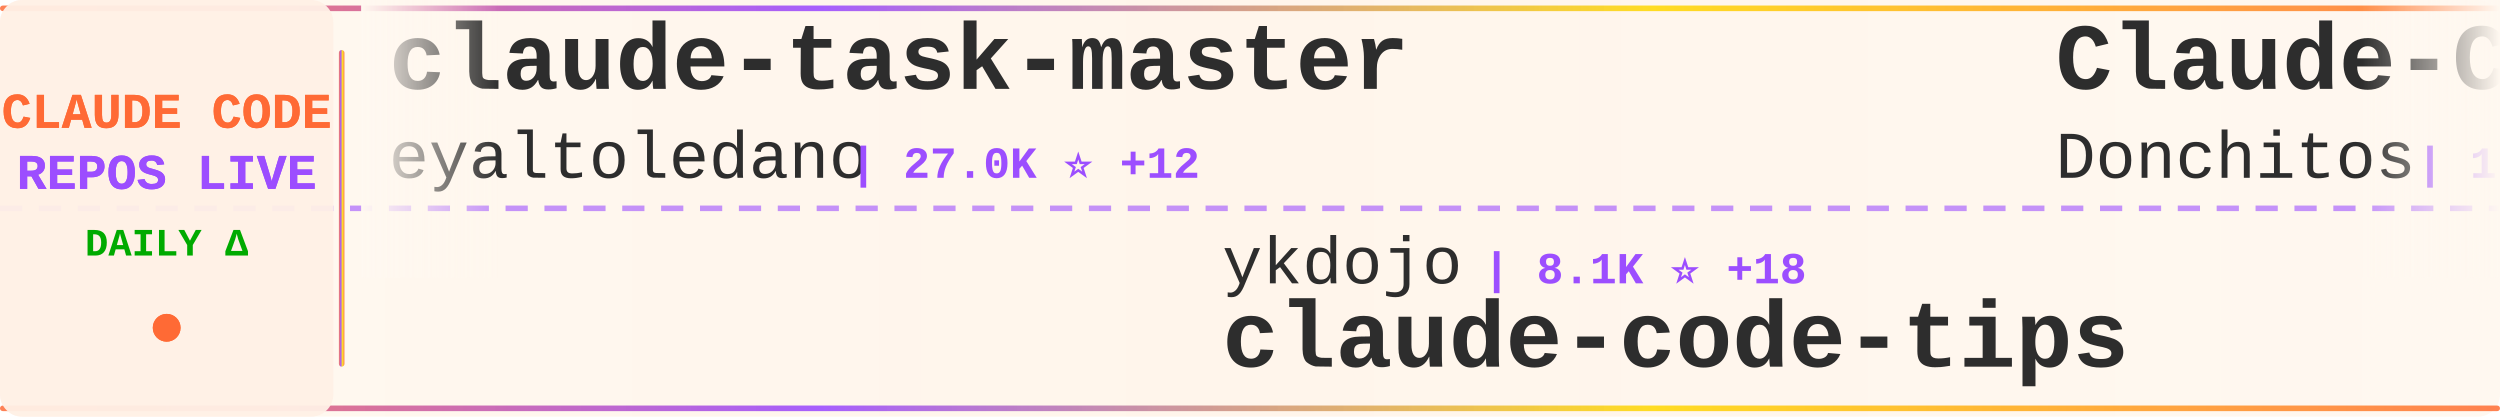
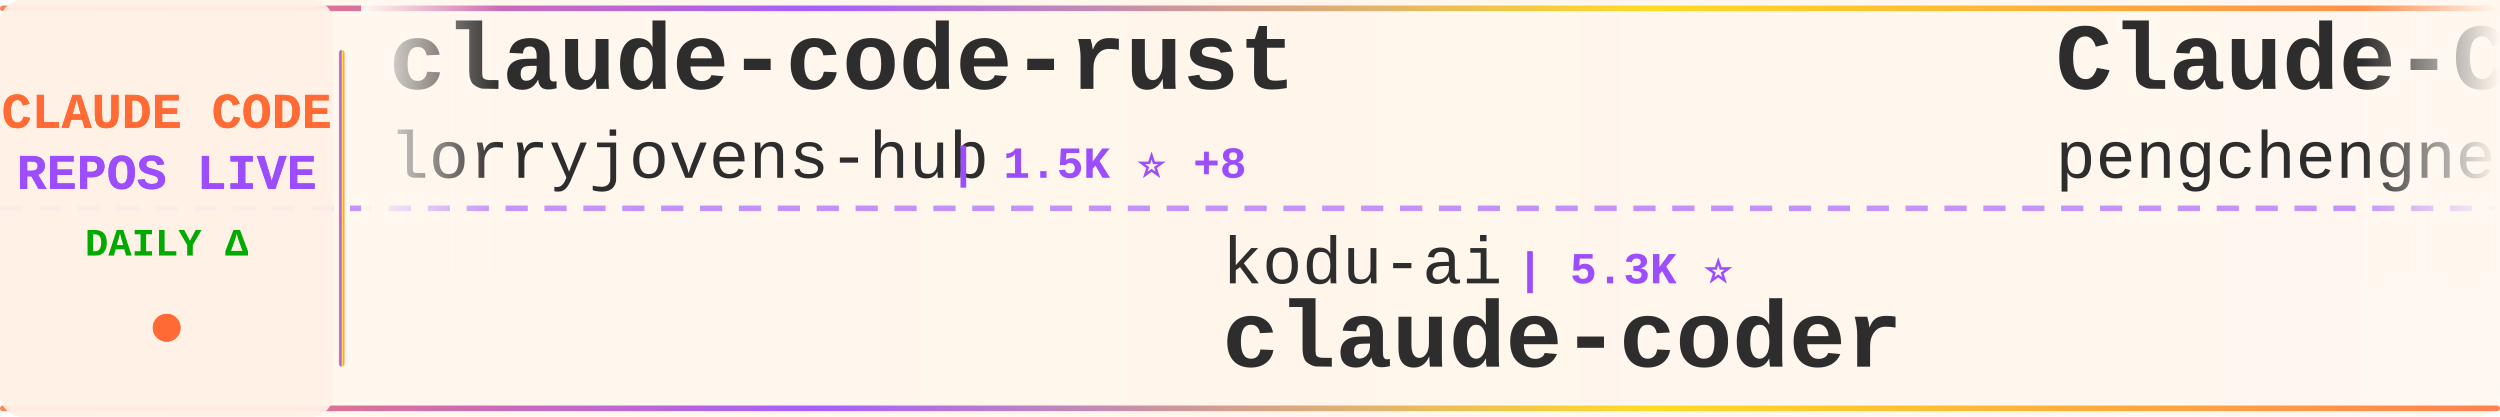
<svg xmlns="http://www.w3.org/2000/svg" width="900" height="150">
  <defs>
    <linearGradient id="tickerBg" x1="0%" y1="0%" x2="100%" y2="0%">
      <stop offset="0%" style="stop-color:#fff8f0;stop-opacity:0.98" />
      <stop offset="50%" style="stop-color:#fff5eb;stop-opacity:1" />
      <stop offset="100%" style="stop-color:#fff8f0;stop-opacity:0.98" />
    </linearGradient>
    <linearGradient id="borderGrad" x1="0%" y1="0%" x2="100%" y2="0%">
      <stop offset="0%" style="stop-color:#FF6B35;stop-opacity:0.85">
        <animate attributeName="stop-opacity" values="0.85;1;0.85" dur="2s" repeatCount="indefinite" />
      </stop>
      <stop offset="33%" style="stop-color:#9C4EFF;stop-opacity:0.9">
        <animate attributeName="stop-opacity" values="0.9;1;0.9" dur="2.2s" repeatCount="indefinite" />
      </stop>
      <stop offset="66%" style="stop-color:#FFD700;stop-opacity:0.85">
        <animate attributeName="stop-opacity" values="0.85;1;0.85" dur="1.8s" repeatCount="indefinite" />
      </stop>
      <stop offset="100%" style="stop-color:#FF6B35;stop-opacity:0.85">
        <animate attributeName="stop-opacity" values="0.85;1;0.85" dur="2s" repeatCount="indefinite" />
      </stop>
    </linearGradient>
    <filter id="textGlow">
      <feGaussianBlur stdDeviation="0.15" result="coloredBlur" />
      <feMerge>
        <feMergeNode in="coloredBlur" />
        <feMergeNode in="SourceGraphic" />
      </feMerge>
    </filter>
    <filter id="metricGlow">
      <feGaussianBlur stdDeviation="0.2" result="coloredBlur" />
      <feMerge>
        <feMergeNode in="coloredBlur" />
        <feMergeNode in="SourceGraphic" />
      </feMerge>
    </filter>
    <linearGradient id="leftFade" x1="0%" y1="0%" x2="100%" y2="0%">
      <stop offset="0%" style="stop-color:#fff8f0;stop-opacity:1" />
      <stop offset="100%" style="stop-color:#fff8f0;stop-opacity:0" />
    </linearGradient>
    <linearGradient id="rightFade" x1="0%" y1="0%" x2="100%" y2="0%">
      <stop offset="0%" style="stop-color:#fff8f0;stop-opacity:0" />
      <stop offset="100%" style="stop-color:#fff8f0;stop-opacity:1" />
    </linearGradient>
  </defs>
  <rect width="900" height="150" fill="url(#tickerBg)" rx="8" />
  <rect x="0" y="2" width="900" height="2" fill="url(#borderGrad)" rx="1" />
  <rect x="0" y="146" width="900" height="2" fill="url(#borderGrad)" rx="1" />
  <line x1="0" y1="75" x2="900" y2="75" stroke="#9C4EFF" stroke-width="2" stroke-dasharray="8 6" opacity="0.6" />
  <rect x="0" y="0" width="120" height="150" fill="#fff0e6" opacity="0.95" rx="8" />
  <text x="60" y="46" font-family="'Courier New', monospace" font-size="18" font-weight="bold" fill="#FF6B35" text-anchor="middle" filter="url(#textGlow)">
    CLAUDE CODE
  </text>
  <text x="60" y="68" font-family="'Courier New', monospace" font-size="18" font-weight="bold" fill="#9C4EFF" text-anchor="middle" filter="url(#textGlow)">
    REPOS LIVE
  </text>
  <text x="60" y="92" font-family="'Courier New', monospace" font-size="14" font-weight="bold" fill="#00aa00" text-anchor="middle">
    DAILY Δ
  </text>
  <circle cx="60" cy="118" r="5" fill="#FF6B35" filter="url(#metricGlow)">
    <animate attributeName="r" values="4;6;4" dur="1.5s" repeatCount="indefinite" />
    <animate attributeName="opacity" values="0.6;1;0.6" dur="1.5s" repeatCount="indefinite" />
  </circle>
  <rect x="122" y="18" width="2" height="114" fill="url(#borderGrad)" rx="1" />
  <clipPath id="tickerClip">
    <rect x="130" y="0" width="770" height="150" />
  </clipPath>
  <g clip-path="url(#tickerClip)">
    <g id="tickerItems">
      <animateTransform attributeName="transform" attributeType="XML" type="translate" from="0 0" to="-3000 0" dur="54s" repeatCount="indefinite" />
      <g transform="translate(0, 0)">
-         <text x="140" y="32" font-family="'Courier New', monospace" font-size="34" font-weight="bold" fill="#2d2d2d">claude-task-master</text>
-         <text x="140" y="64" font-family="'Courier New', monospace" font-size="24" font-weight="normal" fill="#2d2d2d" opacity="1.0">eyaltoledano</text>
-         <text x="306" y="64" font-family="'Courier New', monospace" font-size="16" font-weight="bold" fill="#9C4EFF"> | 27.0K ⭐ +12</text>
+         <text x="140" y="32" font-family="'Courier New', monospace" font-size="34" font-weight="bold" fill="#2d2d2d">claude-code-rust</text>
+         <text x="140" y="64" font-family="'Courier New', monospace" font-size="24" font-weight="normal" fill="#2d2d2d" opacity="1.0">lorryjovens-hub</text>
+         <text x="342" y="64" font-family="'Courier New', monospace" font-size="16" font-weight="bold" fill="#9C4EFF"> | 1.5K ⭐ +8</text>
      </g>
      <g transform="translate(300, 0)">
-         <text x="140" y="102" font-family="'Courier New', monospace" font-size="24" font-weight="normal" fill="#2d2d2d" opacity="1.0">ykdojo</text>
-         <text x="234" y="102" font-family="'Courier New', monospace" font-size="16" font-weight="bold" fill="#9C4EFF"> | 8.1K ⭐ +18</text>
-         <text x="140" y="132" font-family="'Courier New', monospace" font-size="34" font-weight="bold" fill="#2d2d2d">claude-code-tips</text>
+         <text x="140" y="102" font-family="'Courier New', monospace" font-size="24" font-weight="normal" fill="#2d2d2d" opacity="1.0">kodu-ai</text>
+         <text x="246" y="102" font-family="'Courier New', monospace" font-size="16" font-weight="bold" fill="#9C4EFF"> | 5.3K ⭐</text>
+         <text x="140" y="132" font-family="'Courier New', monospace" font-size="34" font-weight="bold" fill="#2d2d2d">claude-coder</text>
      </g>
      <g transform="translate(600, 0)">
-         <text x="140" y="32" font-family="'Courier New', monospace" font-size="34" font-weight="bold" fill="#2d2d2d">Claude-Code-Game-Studios</text>
-         <text x="140" y="64" font-family="'Courier New', monospace" font-size="24" font-weight="normal" fill="#2d2d2d" opacity="1.0">Donchitos</text>
-         <text x="270" y="64" font-family="'Courier New', monospace" font-size="16" font-weight="bold" fill="#9C4EFF"> | 17.2K ⭐ +110</text>
+         <text x="140" y="32" font-family="'Courier New', monospace" font-size="34" font-weight="bold" fill="#2d2d2d">Claude-Code</text>
+         <text x="140" y="64" font-family="'Courier New', monospace" font-size="24" font-weight="normal" fill="#2d2d2d" opacity="1.0">pengchengneo</text>
+         <text x="306" y="64" font-family="'Courier New', monospace" font-size="16" font-weight="bold" fill="#9C4EFF"> | 1.3K ⭐ +7</text>
      </g>
      <g transform="translate(900, 0)">
-         <text x="140" y="102" font-family="'Courier New', monospace" font-size="24" font-weight="normal" fill="#2d2d2d" opacity="1.0">Alishahryar1</text>
-         <text x="306" y="102" font-family="'Courier New', monospace" font-size="16" font-weight="bold" fill="#9C4EFF"> | 21.1K ⭐ +510</text>
-         <text x="140" y="132" font-family="'Courier New', monospace" font-size="34" font-weight="bold" fill="#2d2d2d">free-claude-code</text>
-       </g>
-       <g transform="translate(1200, 0)">
-         <text x="140" y="32" font-family="'Courier New', monospace" font-size="34" font-weight="bold" fill="#2d2d2d">Auto-claude-code-researc...</text>
-         <text x="140" y="64" font-family="'Courier New', monospace" font-size="24" font-weight="normal" fill="#2d2d2d" opacity="1.0">wanshuiyin</text>
-         <text x="282" y="64" font-family="'Courier New', monospace" font-size="16" font-weight="bold" fill="#9C4EFF"> | 8.0K ⭐ +45</text>
-       </g>
-       <g transform="translate(1500, 0)">
-         <text x="140" y="102" font-family="'Courier New', monospace" font-size="24" font-weight="normal" fill="#2d2d2d" opacity="1.0">oboard</text>
-         <text x="234" y="102" font-family="'Courier New', monospace" font-size="16" font-weight="bold" fill="#9C4EFF"> | 3.1K ⭐ +4</text>
-         <text x="140" y="132" font-family="'Courier New', monospace" font-size="34" font-weight="bold" fill="#2d2d2d">claude-code-rev</text>
-       </g>
-       <g transform="translate(1800, 0)">
-         <text x="140" y="32" font-family="'Courier New', monospace" font-size="34" font-weight="bold" fill="#2d2d2d">claude-code-rust</text>
-         <text x="140" y="64" font-family="'Courier New', monospace" font-size="24" font-weight="normal" fill="#2d2d2d" opacity="1.0">lorryjovens-hub</text>
-         <text x="342" y="64" font-family="'Courier New', monospace" font-size="16" font-weight="bold" fill="#9C4EFF"> | 1.5K ⭐ +7</text>
-       </g>
-       <g transform="translate(2100, 0)">
-         <text x="140" y="102" font-family="'Courier New', monospace" font-size="24" font-weight="normal" fill="#2d2d2d" opacity="1.0">pedrohcgs</text>
-         <text x="270" y="102" font-family="'Courier New', monospace" font-size="16" font-weight="bold" fill="#9C4EFF"> | 1.0K ⭐ +8</text>
-         <text x="140" y="132" font-family="'Courier New', monospace" font-size="34" font-weight="bold" fill="#2d2d2d">claude-code-my-workflow</text>
-       </g>
-       <g transform="translate(2400, 0)">
-         <text x="140" y="32" font-family="'Courier New', monospace" font-size="34" font-weight="bold" fill="#2d2d2d">claude-code-system-promp...</text>
-         <text x="140" y="64" font-family="'Courier New', monospace" font-size="24" font-weight="normal" fill="#2d2d2d" opacity="1.0">Piebald-AI</text>
-         <text x="282" y="64" font-family="'Courier New', monospace" font-size="16" font-weight="bold" fill="#9C4EFF"> | 9.9K ⭐ +25</text>
-       </g>
-       <g transform="translate(2700, 0)">
        <text x="140" y="102" font-family="'Courier New', monospace" font-size="24" font-weight="normal" fill="#2d2d2d" opacity="1.0">ChrisWiles</text>
        <text x="282" y="102" font-family="'Courier New', monospace" font-size="16" font-weight="bold" fill="#9C4EFF"> | 5.9K ⭐ +2</text>
        <text x="140" y="132" font-family="'Courier New', monospace" font-size="34" font-weight="bold" fill="#2d2d2d">claude-code-showcase</text>
      </g>
+       <g transform="translate(1200, 0)">
+         <text x="140" y="32" font-family="'Courier New', monospace" font-size="34" font-weight="bold" fill="#2d2d2d">awesome-claude-code-tool...</text>
+         <text x="140" y="64" font-family="'Courier New', monospace" font-size="24" font-weight="normal" fill="#2d2d2d" opacity="1.0">rohitg00</text>
+         <text x="258" y="64" font-family="'Courier New', monospace" font-size="16" font-weight="bold" fill="#9C4EFF"> | 1.5K ⭐ +10</text>
+       </g>
+       <g transform="translate(1500, 0)">
+         <text x="140" y="102" font-family="'Courier New', monospace" font-size="24" font-weight="normal" fill="#2d2d2d" opacity="1.0">zstmfhy</text>
+         <text x="246" y="102" font-family="'Courier New', monospace" font-size="16" font-weight="bold" fill="#9C4EFF"> | 190 ⭐</text>
+         <text x="140" y="132" font-family="'Courier New', monospace" font-size="34" font-weight="bold" fill="#2d2d2d">Claude-code</text>
+       </g>
+       <g transform="translate(1800, 0)">
+         <text x="140" y="32" font-family="'Courier New', monospace" font-size="34" font-weight="bold" fill="#2d2d2d">claude-code-sub-agents</text>
+         <text x="140" y="64" font-family="'Courier New', monospace" font-size="24" font-weight="normal" fill="#2d2d2d" opacity="1.0">lst97</text>
+         <text x="222" y="64" font-family="'Courier New', monospace" font-size="16" font-weight="bold" fill="#9C4EFF"> | 1.6K ⭐ +1</text>
+       </g>
+       <g transform="translate(2100, 0)">
+         <text x="140" y="102" font-family="'Courier New', monospace" font-size="24" font-weight="normal" fill="#2d2d2d" opacity="1.0">musistudio</text>
+         <text x="282" y="102" font-family="'Courier New', monospace" font-size="16" font-weight="bold" fill="#9C4EFF"> | 33.4K ⭐ +44</text>
+         <text x="140" y="132" font-family="'Courier New', monospace" font-size="34" font-weight="bold" fill="#2d2d2d">claude-code-router</text>
+       </g>
+       <g transform="translate(2400, 0)">
+         <text x="140" y="32" font-family="'Courier New', monospace" font-size="34" font-weight="bold" fill="#2d2d2d">oh-my-claudecode</text>
+         <text x="140" y="64" font-family="'Courier New', monospace" font-size="24" font-weight="normal" fill="#2d2d2d" opacity="1.0">Yeachan-Heo</text>
+         <text x="294" y="64" font-family="'Courier New', monospace" font-size="16" font-weight="bold" fill="#9C4EFF"> | 32.5K ⭐ +108</text>
+       </g>
+       <g transform="translate(2700, 0)">
+         <text x="140" y="102" font-family="'Courier New', monospace" font-size="24" font-weight="normal" fill="#2d2d2d" opacity="1.0">RichardAtCT</text>
+         <text x="294" y="102" font-family="'Courier New', monospace" font-size="16" font-weight="bold" fill="#9C4EFF"> | 2.5K ⭐ +6</text>
+         <text x="140" y="132" font-family="'Courier New', monospace" font-size="34" font-weight="bold" fill="#2d2d2d">claude-code-telegram</text>
+       </g>
      <g transform="translate(3000, 0)">
-         <text x="140" y="32" font-family="'Courier New', monospace" font-size="34" font-weight="bold" fill="#2d2d2d">claude-task-master</text>
-         <text x="140" y="64" font-family="'Courier New', monospace" font-size="24" font-weight="normal" fill="#2d2d2d" opacity="1.0">eyaltoledano</text>
-         <text x="306" y="64" font-family="'Courier New', monospace" font-size="16" font-weight="bold" fill="#9C4EFF"> | 27.0K ⭐ +12</text>
+         <text x="140" y="32" font-family="'Courier New', monospace" font-size="34" font-weight="bold" fill="#2d2d2d">claude-code-rust</text>
+         <text x="140" y="64" font-family="'Courier New', monospace" font-size="24" font-weight="normal" fill="#2d2d2d" opacity="1.0">lorryjovens-hub</text>
+         <text x="342" y="64" font-family="'Courier New', monospace" font-size="16" font-weight="bold" fill="#9C4EFF"> | 1.5K ⭐ +8</text>
      </g>
      <g transform="translate(3300, 0)">
-         <text x="140" y="102" font-family="'Courier New', monospace" font-size="24" font-weight="normal" fill="#2d2d2d" opacity="1.0">ykdojo</text>
-         <text x="234" y="102" font-family="'Courier New', monospace" font-size="16" font-weight="bold" fill="#9C4EFF"> | 8.1K ⭐ +18</text>
-         <text x="140" y="132" font-family="'Courier New', monospace" font-size="34" font-weight="bold" fill="#2d2d2d">claude-code-tips</text>
+         <text x="140" y="102" font-family="'Courier New', monospace" font-size="24" font-weight="normal" fill="#2d2d2d" opacity="1.0">kodu-ai</text>
+         <text x="246" y="102" font-family="'Courier New', monospace" font-size="16" font-weight="bold" fill="#9C4EFF"> | 5.3K ⭐</text>
+         <text x="140" y="132" font-family="'Courier New', monospace" font-size="34" font-weight="bold" fill="#2d2d2d">claude-coder</text>
      </g>
      <g transform="translate(3600, 0)">
-         <text x="140" y="32" font-family="'Courier New', monospace" font-size="34" font-weight="bold" fill="#2d2d2d">Claude-Code-Game-Studios</text>
-         <text x="140" y="64" font-family="'Courier New', monospace" font-size="24" font-weight="normal" fill="#2d2d2d" opacity="1.0">Donchitos</text>
-         <text x="270" y="64" font-family="'Courier New', monospace" font-size="16" font-weight="bold" fill="#9C4EFF"> | 17.2K ⭐ +110</text>
+         <text x="140" y="32" font-family="'Courier New', monospace" font-size="34" font-weight="bold" fill="#2d2d2d">Claude-Code</text>
+         <text x="140" y="64" font-family="'Courier New', monospace" font-size="24" font-weight="normal" fill="#2d2d2d" opacity="1.0">pengchengneo</text>
+         <text x="306" y="64" font-family="'Courier New', monospace" font-size="16" font-weight="bold" fill="#9C4EFF"> | 1.3K ⭐ +7</text>
      </g>
      <g transform="translate(3900, 0)">
-         <text x="140" y="102" font-family="'Courier New', monospace" font-size="24" font-weight="normal" fill="#2d2d2d" opacity="1.0">Alishahryar1</text>
-         <text x="306" y="102" font-family="'Courier New', monospace" font-size="16" font-weight="bold" fill="#9C4EFF"> | 21.1K ⭐ +510</text>
-         <text x="140" y="132" font-family="'Courier New', monospace" font-size="34" font-weight="bold" fill="#2d2d2d">free-claude-code</text>
+         <text x="140" y="102" font-family="'Courier New', monospace" font-size="24" font-weight="normal" fill="#2d2d2d" opacity="1.0">ChrisWiles</text>
+         <text x="282" y="102" font-family="'Courier New', monospace" font-size="16" font-weight="bold" fill="#9C4EFF"> | 5.9K ⭐ +2</text>
+         <text x="140" y="132" font-family="'Courier New', monospace" font-size="34" font-weight="bold" fill="#2d2d2d">claude-code-showcase</text>
      </g>
    </g>
  </g>
  <rect x="130" y="0" width="50" height="100" fill="url(#leftFade)" />
  <rect x="850" y="0" width="50" height="100" fill="url(#rightFade)" />
</svg>
